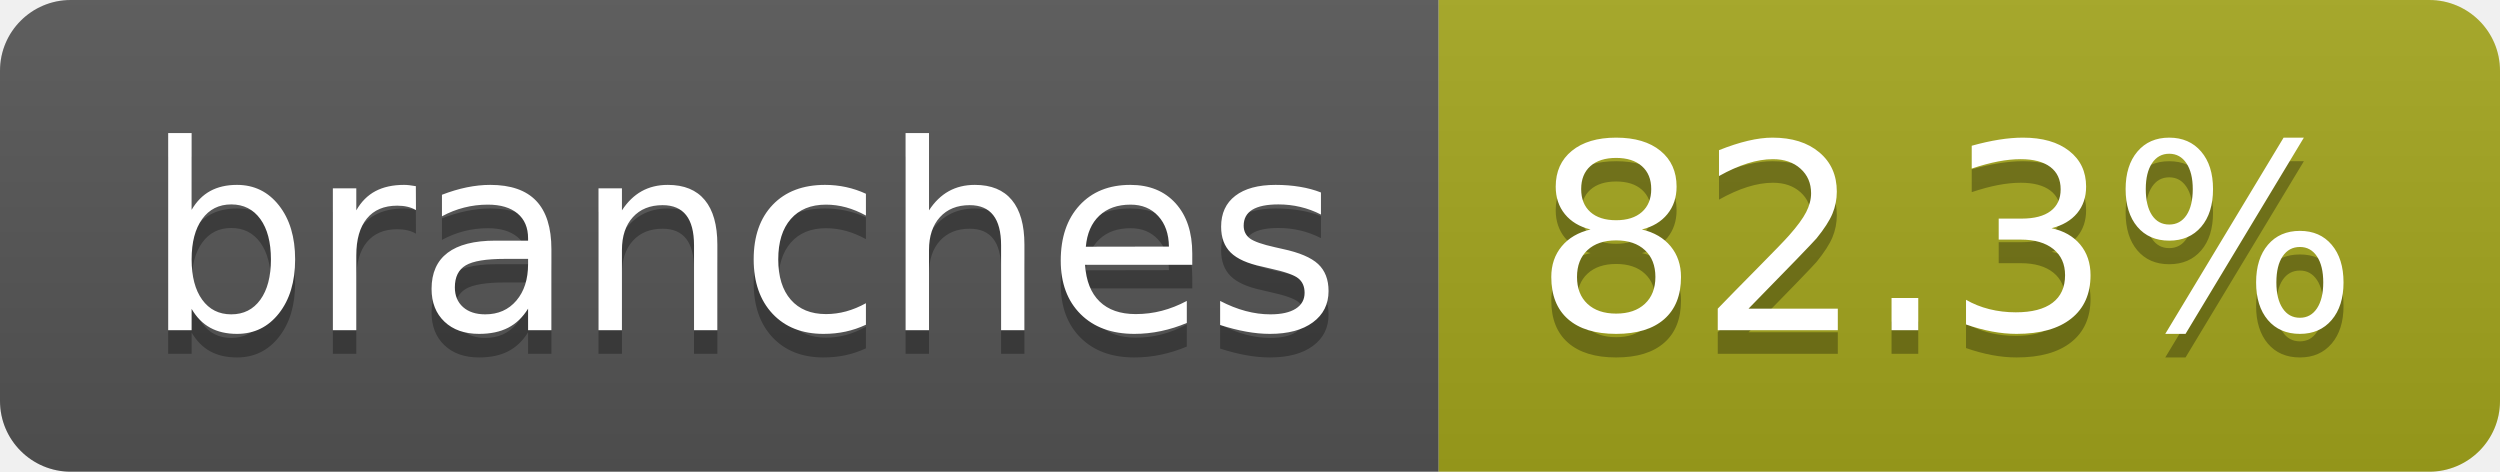
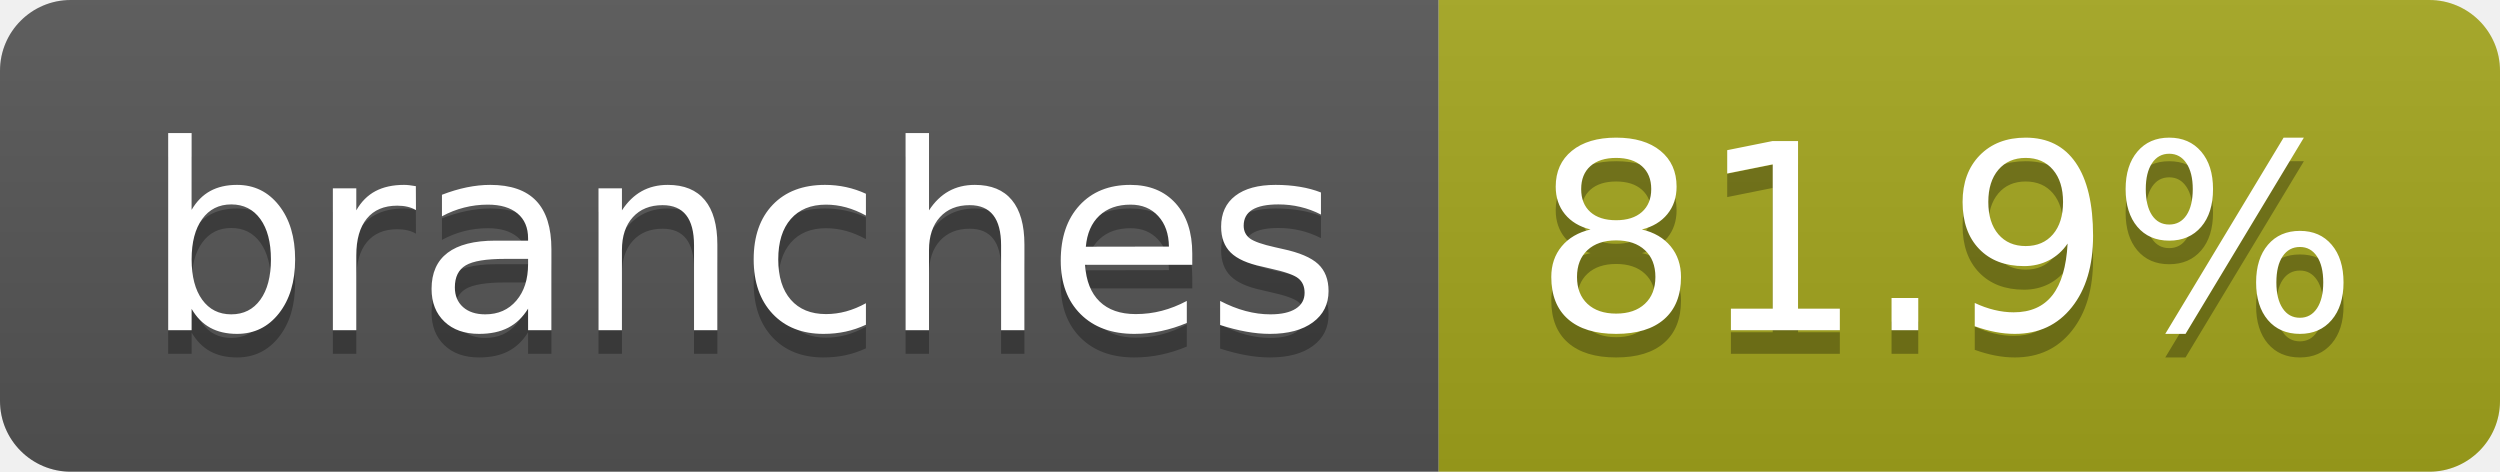
- <svg xmlns="http://www.w3.org/2000/svg" width="106" height="20" role="img" aria-label="branches: 82.3%">
+ <svg xmlns="http://www.w3.org/2000/svg" width="106" height="20" role="img" aria-label="branches: 81.9%">
  <linearGradient id="s" x2="0" y2="100%">
    <stop offset="0" stop-color="#bbb" stop-opacity=".1" />
    <stop offset="1" stop-opacity=".1" />
  </linearGradient>
  <clipPath id="r">
    <rect width="106" height="20" rx="3" fill="#fff" />
  </clipPath>
  <g clip-path="url(#r)">
    <rect width="61" height="20" fill="#555" />
    <rect x="61" width="45" height="20" fill="#a4a61d" />
    <rect width="106" height="20" fill="url(#s)" />
  </g>
  <g fill="#fff" text-anchor="middle" font-family="Verdana,Geneva,DejaVu Sans,sans-serif" text-rendering="geometricPrecision" font-size="110">
    <text aria-hidden="true" x="315" y="150" fill="#010101" fill-opacity=".3" transform="scale(.1)" textLength="507">branches</text>
    <text x="315" y="140" transform="scale(.1)" fill="#fff" textLength="507">branches</text>
-     <text aria-hidden="true" x="825" y="150" fill="#010101" fill-opacity=".3" transform="scale(.1)" textLength="350">82.3%</text>
-     <text x="825" y="140" transform="scale(.1)" fill="#fff" textLength="350">82.3%</text>
+     <text aria-hidden="true" x="825" y="150" fill="#010101" fill-opacity=".3" transform="scale(.1)" textLength="350">81.9%</text>
+     <text x="825" y="140" transform="scale(.1)" fill="#fff" textLength="350">81.9%</text>
  </g>
</svg>
